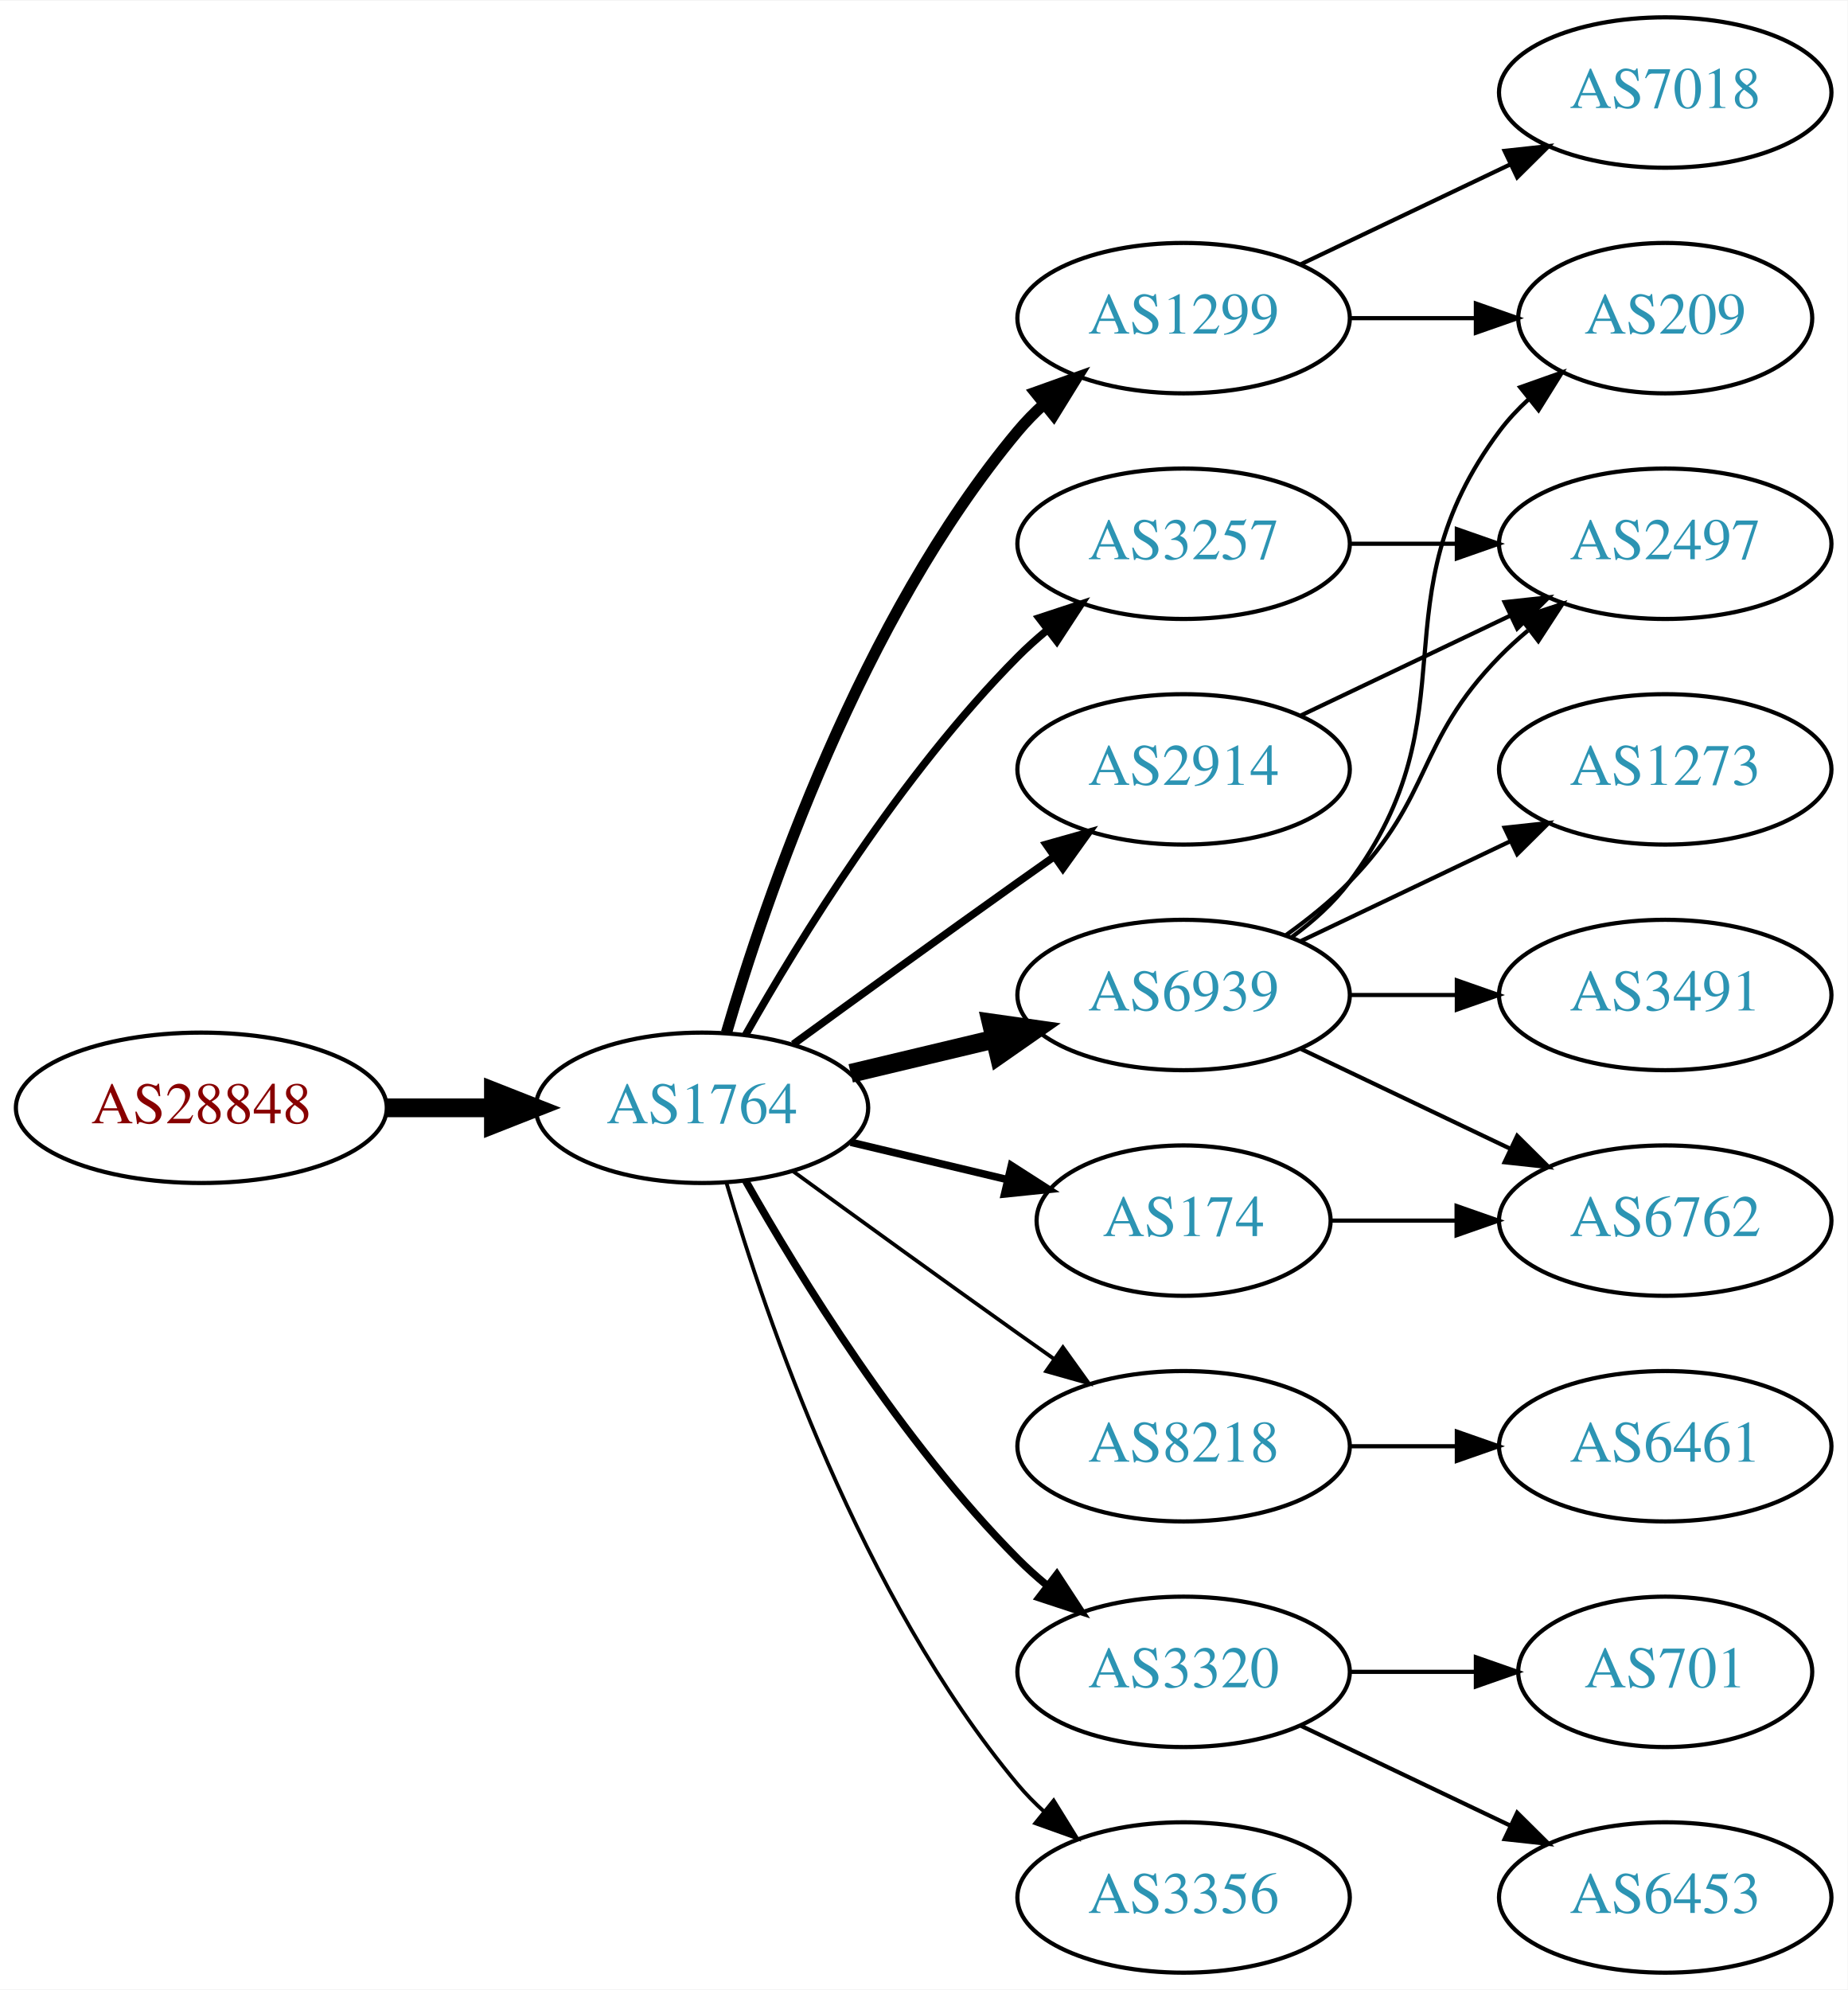
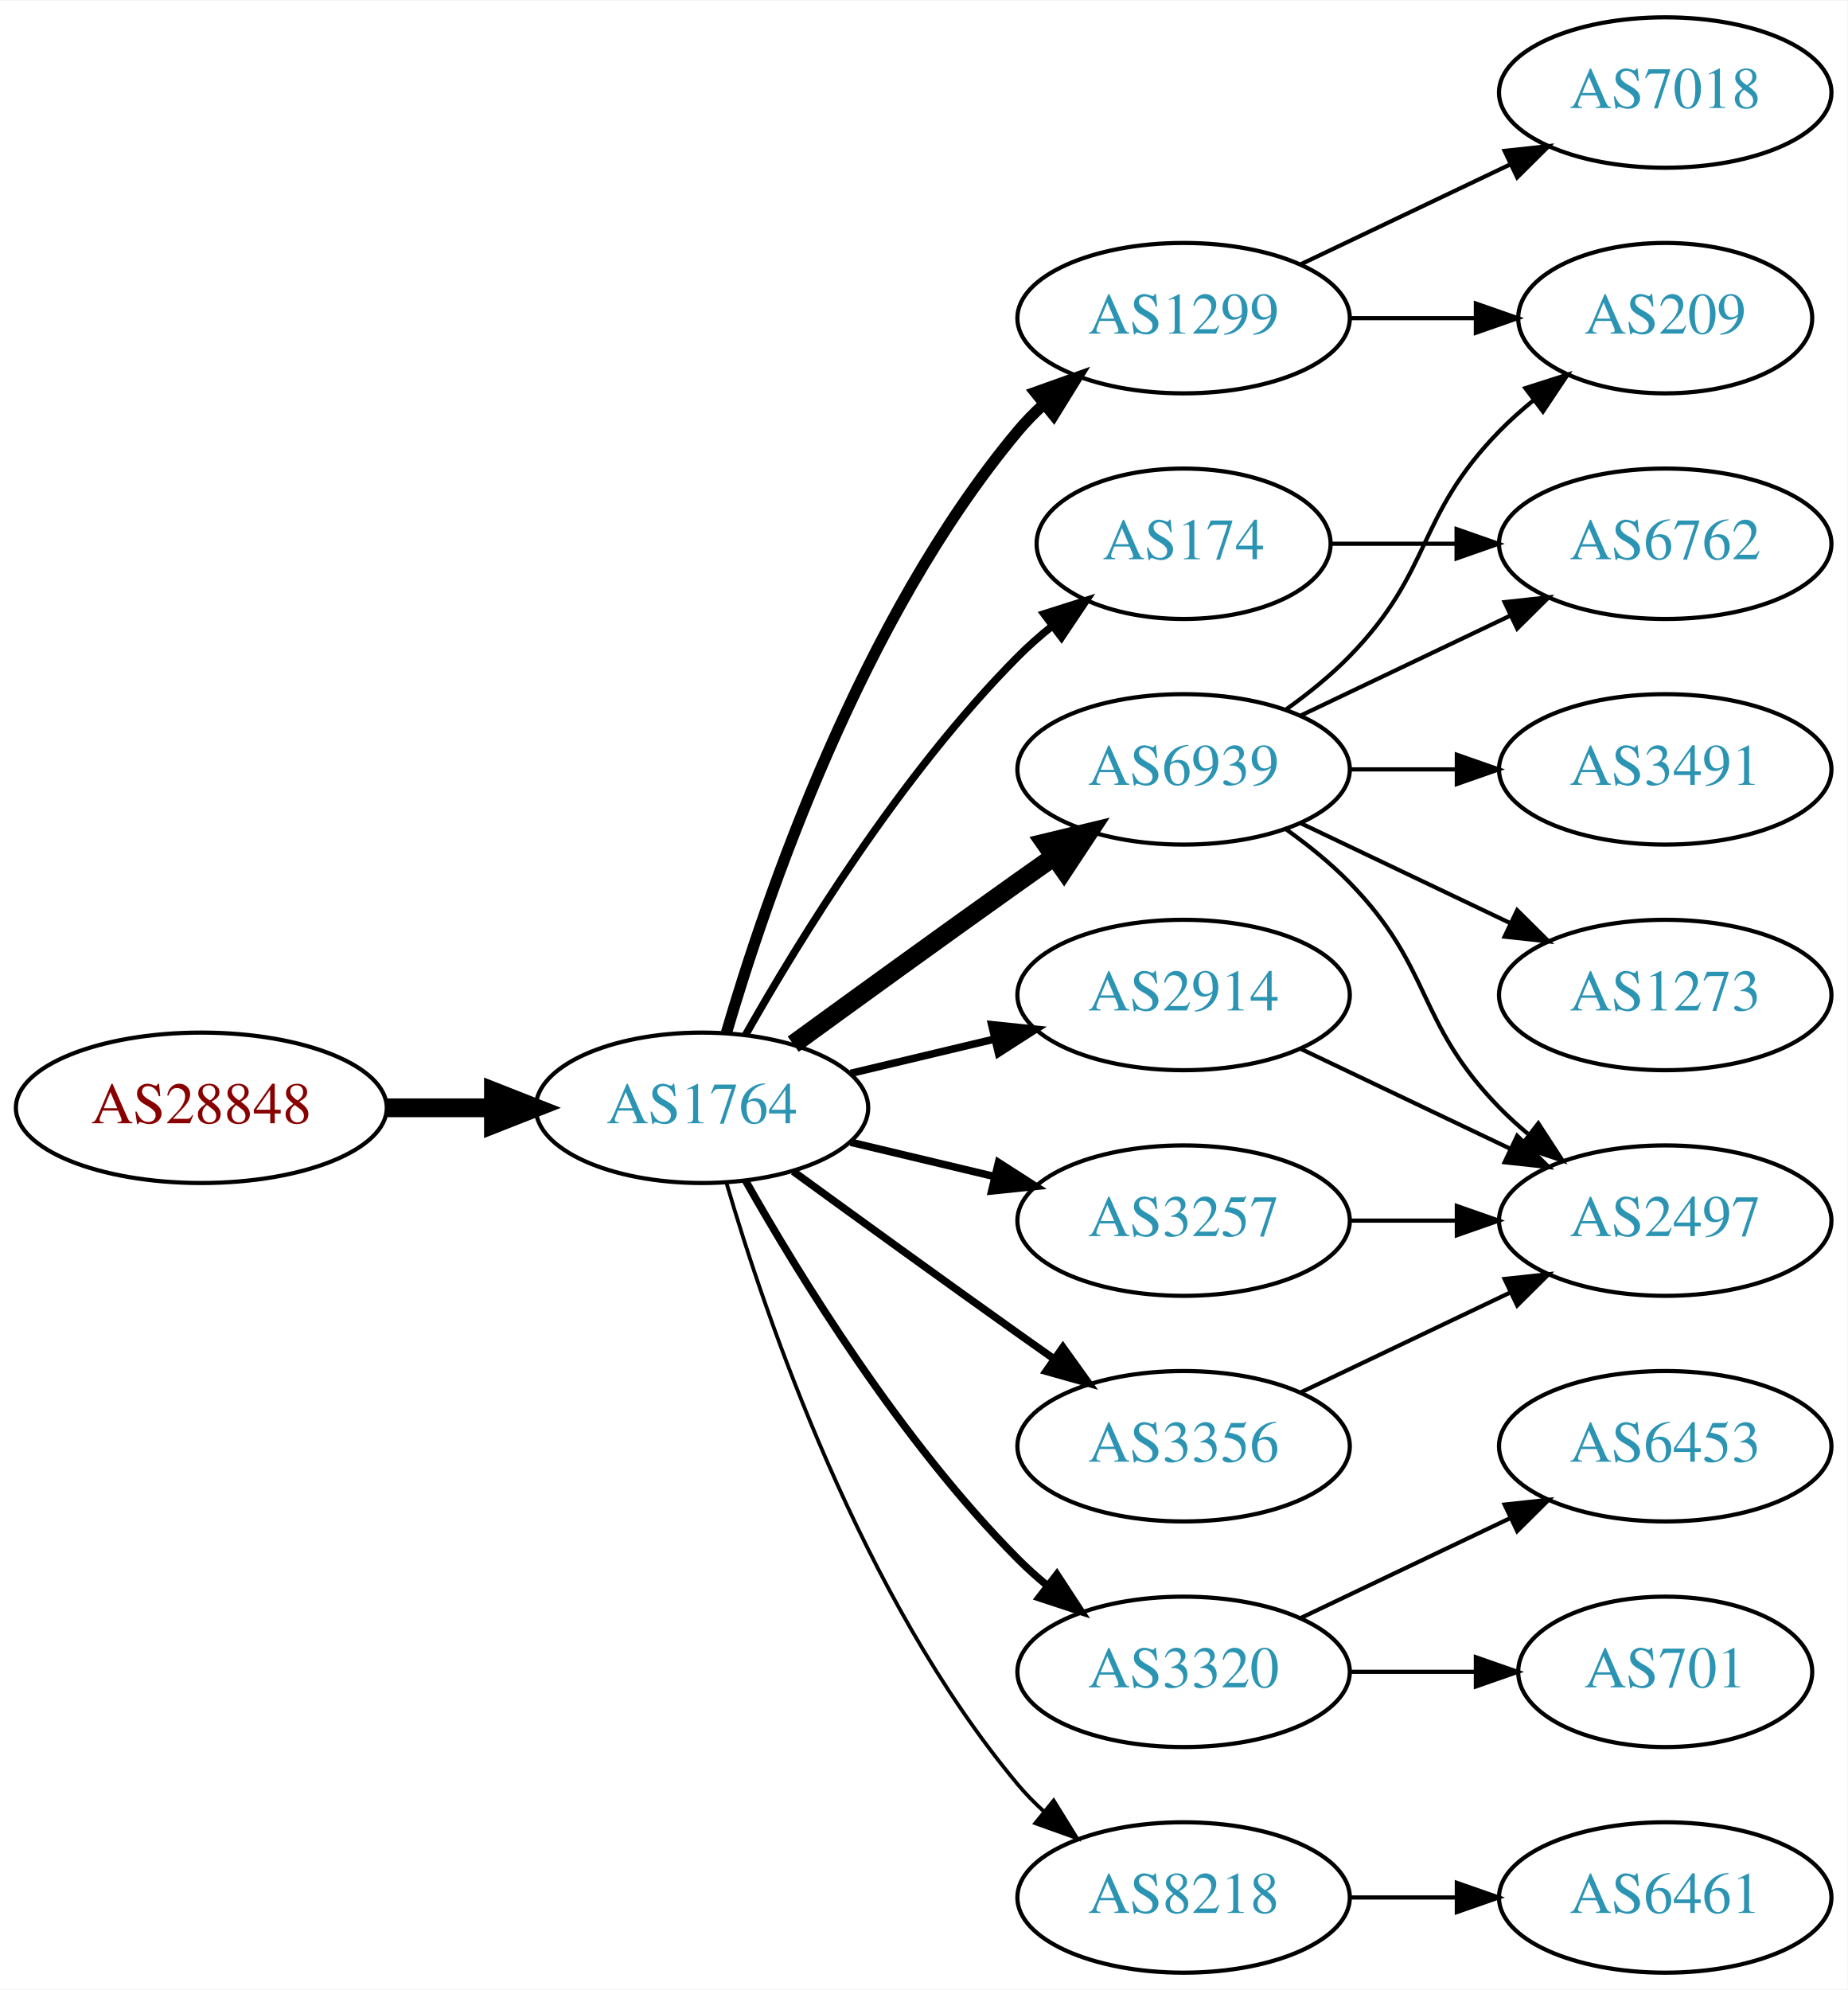
<svg xmlns="http://www.w3.org/2000/svg" xmlns:xlink="http://www.w3.org/1999/xlink" width="442pt" height="476pt" viewBox="0.00 0.00 442.27 476.00">
  <g id="graph0" class="graph" transform="scale(1 1) rotate(0) translate(4 472)">
    <polygon fill="white" stroke="none" points="-4,4 -4,-472 438.271,-472 438.271,4 -4,4" />
    <g id="node1" class="node">
      <g id="a_node1">
        <a xlink:href="/asn/28848" xlink:title="AS28848 ~ UNIDO-AS [AT]">
          <ellipse fill="#ffffff" stroke="black" cx="44.196" cy="-207" rx="44.393" ry="18" />
          <text text-anchor="middle" x="44.196" y="-203.3" font-family="Times,serif" font-size="14.00" fill="#880000">AS28848</text>
        </a>
      </g>
    </g>
    <g id="node2" class="node">
      <g id="a_node2">
        <a xlink:href="/asn/1764" xlink:title="AS1764 ~ NEXTLAYER-AS [AT]">
          <ellipse fill="#ffffff" stroke="black" cx="164.039" cy="-207" rx="39.794" ry="18" />
          <text text-anchor="middle" x="164.039" y="-203.3" font-family="Times,serif" font-size="14.00" fill="#2c94b3">AS1764</text>
        </a>
      </g>
    </g>
    <g id="edge1" class="edge">
      <path fill="none" stroke="black" stroke-width="4.5" d="M88.407,-207C96.72,-207 105.482,-207 113.965,-207" />
      <polygon fill="black" stroke="black" stroke-width="4.5" points="114.123,-210.938 124.123,-207 114.123,-203.063 114.123,-210.938" />
    </g>
    <g id="node3" class="node">
      <g id="a_node3">
        <a xlink:href="/asn/1299" xlink:title="AS1299 ~ Telia Carrier [EU]">
          <ellipse fill="#ffffff" stroke="black" cx="279.332" cy="-396" rx="39.794" ry="18" />
          <text text-anchor="middle" x="279.332" y="-392.3" font-family="Times,serif" font-size="14.00" fill="#2c94b3">AS1299</text>
        </a>
      </g>
    </g>
    <g id="edge2" class="edge">
      <path fill="none" stroke="black" stroke-width="2.7" d="M169.913,-225.002C179.227,-256.844 202.043,-323.981 239.685,-369 241.555,-371.237 243.654,-373.374 245.88,-375.396" />
      <polygon fill="black" stroke="black" stroke-width="2.7" points="243.823,-378.234 253.799,-381.804 248.227,-372.793 243.823,-378.234" />
    </g>
    <g id="node4" class="node">
      <g id="a_node4">
-         <a xlink:href="/asn/8218" xlink:title="AS8218 ~ legacy Neotelecoms [FR]">
-           <ellipse fill="#ffffff" stroke="black" cx="279.332" cy="-126" rx="39.794" ry="18" />
-           <text text-anchor="middle" x="279.332" y="-122.3" font-family="Times,serif" font-size="14.00" fill="#2c94b3">AS8218</text>
+         <a xlink:href="/asn/174" xlink:title="AS174 ~ Cogent Communications [US]">
+           <ellipse fill="#ffffff" stroke="black" cx="279.332" cy="-342" rx="35.194" ry="18" />
+           <text text-anchor="middle" x="279.332" y="-338.3" font-family="Times,serif" font-size="14.00" fill="#2c94b3">AS174</text>
        </a>
      </g>
    </g>
    <g id="edge3" class="edge">
-       <path fill="none" stroke="black" stroke-width="0.9" d="M185.887,-191.778C200.821,-180.909 221.435,-165.975 239.685,-153 242.506,-150.995 245.449,-148.915 248.397,-146.841" />
-       <polygon fill="black" stroke="black" stroke-width="0.9" points="250.443,-149.681 256.621,-141.074 246.424,-143.95 250.443,-149.681" />
+       <path fill="none" stroke="black" stroke-width="1.8" d="M174.498,-224.49C187.28,-247.096 211.712,-286.886 239.685,-315 242.185,-317.513 244.946,-319.949 247.807,-322.261" />
+       <polygon fill="black" stroke="black" stroke-width="1.8" points="245.905,-325.21 256.004,-328.413 250.108,-319.611 245.905,-325.21" />
    </g>
    <g id="node5" class="node">
      <g id="a_node5">
+         <a xlink:href="/asn/2914" xlink:title="AS2914 ~ NTT America, Inc. [US]">
+           <ellipse fill="#ffffff" stroke="black" cx="279.332" cy="-234" rx="39.794" ry="18" />
+           <text text-anchor="middle" x="279.332" y="-230.3" font-family="Times,serif" font-size="14.00" fill="#2c94b3">AS2914</text>
+         </a>
+       </g>
+     </g>
+     <g id="edge4" class="edge">
+       <path fill="none" stroke="black" stroke-width="1.8" d="M199.646,-215.248C210.517,-217.838 222.671,-220.735 234.114,-223.462" />
+       <polygon fill="black" stroke="black" stroke-width="1.8" points="233.397,-226.889 243.936,-225.803 235.02,-220.08 233.397,-226.889" />
+     </g>
+     <g id="node6" class="node">
+       <g id="a_node6">
        <a xlink:href="/asn/3320" xlink:title="AS3320 ~ DTAG [DE]">
          <ellipse fill="#ffffff" stroke="black" cx="279.332" cy="-72" rx="39.794" ry="18" />
          <text text-anchor="middle" x="279.332" y="-68.3" font-family="Times,serif" font-size="14.00" fill="#2c94b3">AS3320</text>
        </a>
      </g>
    </g>
-     <g id="edge4" class="edge">
+     <g id="edge5" class="edge">
      <path fill="none" stroke="black" stroke-width="1.8" d="M174.498,-189.51C187.28,-166.904 211.712,-127.114 239.685,-99 241.796,-96.879 244.092,-94.812 246.477,-92.829" />
      <polygon fill="black" stroke="black" stroke-width="1.8" points="248.993,-95.31 254.793,-86.444 244.73,-89.758 248.993,-95.31" />
    </g>
-     <g id="node6" class="node">
-       <g id="a_node6">
-         <a xlink:href="/asn/6939" xlink:title="AS6939 ~ Hurricane Electric LLC [US]">
-           <ellipse fill="#ffffff" stroke="black" cx="279.332" cy="-234" rx="39.794" ry="18" />
-           <text text-anchor="middle" x="279.332" y="-230.3" font-family="Times,serif" font-size="14.00" fill="#2c94b3">AS6939</text>
-         </a>
-       </g>
-     </g>
-     <g id="edge5" class="edge">
-       <path fill="none" stroke="black" stroke-width="4.5" d="M199.646,-215.248C210.517,-217.838 222.671,-220.735 234.114,-223.462" />
-       <polygon fill="black" stroke="black" stroke-width="4.5" points="233.296,-227.315 243.936,-225.803 235.122,-219.654 233.296,-227.315" />
-     </g>
    <g id="node7" class="node">
      <g id="a_node7">
-         <a xlink:href="/asn/174" xlink:title="AS174 ~ Cogent Communications [US]">
-           <ellipse fill="#ffffff" stroke="black" cx="279.332" cy="-180" rx="35.194" ry="18" />
-           <text text-anchor="middle" x="279.332" y="-176.3" font-family="Times,serif" font-size="14.00" fill="#2c94b3">AS174</text>
+         <a xlink:href="/asn/3257" xlink:title="AS3257 ~ GTT [DE]">
+           <ellipse fill="#ffffff" stroke="black" cx="279.332" cy="-180" rx="39.794" ry="18" />
+           <text text-anchor="middle" x="279.332" y="-176.3" font-family="Times,serif" font-size="14.00" fill="#2c94b3">AS3257</text>
        </a>
      </g>
    </g>
    <g id="edge6" class="edge">
-       <path fill="none" stroke="black" stroke-width="1.8" d="M199.646,-198.752C211.44,-195.942 224.745,-192.771 237.013,-189.847" />
-       <polygon fill="black" stroke="black" stroke-width="1.8" points="238.101,-193.186 247.018,-187.463 236.479,-186.376 238.101,-193.186" />
+       <path fill="none" stroke="black" stroke-width="1.8" d="M199.646,-198.752C210.517,-196.162 222.671,-193.265 234.114,-190.538" />
+       <polygon fill="black" stroke="black" stroke-width="1.8" points="235.02,-193.92 243.936,-188.197 233.397,-187.111 235.02,-193.92" />
    </g>
    <g id="node8" class="node">
      <g id="a_node8">
-         <a xlink:href="/asn/3257" xlink:title="AS3257 ~ GTT [DE]">
-           <ellipse fill="#ffffff" stroke="black" cx="279.332" cy="-342" rx="39.794" ry="18" />
-           <text text-anchor="middle" x="279.332" y="-338.3" font-family="Times,serif" font-size="14.00" fill="#2c94b3">AS3257</text>
+         <a xlink:href="/asn/3356" xlink:title="AS3356 ~ Level 3 Parent, LLC [US]">
+           <ellipse fill="#ffffff" stroke="black" cx="279.332" cy="-126" rx="39.794" ry="18" />
+           <text text-anchor="middle" x="279.332" y="-122.3" font-family="Times,serif" font-size="14.00" fill="#2c94b3">AS3356</text>
        </a>
      </g>
    </g>
    <g id="edge7" class="edge">
-       <path fill="none" stroke="black" stroke-width="1.8" d="M174.498,-224.49C187.28,-247.096 211.712,-286.886 239.685,-315 241.796,-317.121 244.092,-319.188 246.477,-321.171" />
-       <polygon fill="black" stroke="black" stroke-width="1.8" points="244.73,-324.242 254.793,-327.556 248.993,-318.69 244.73,-324.242" />
+       <path fill="none" stroke="black" stroke-width="1.8" d="M185.887,-191.778C200.821,-180.909 221.435,-165.975 239.685,-153 242.506,-150.995 245.449,-148.915 248.397,-146.841" />
+       <polygon fill="black" stroke="black" stroke-width="1.8" points="250.443,-149.681 256.621,-141.074 246.424,-143.95 250.443,-149.681" />
    </g>
    <g id="node9" class="node">
      <g id="a_node9">
-         <a xlink:href="/asn/3356" xlink:title="AS3356 ~ Level 3 Parent, LLC [US]">
+         <a xlink:href="/asn/6939" xlink:title="AS6939 ~ Hurricane Electric LLC [US]">
+           <ellipse fill="#ffffff" stroke="black" cx="279.332" cy="-288" rx="39.794" ry="18" />
+           <text text-anchor="middle" x="279.332" y="-284.3" font-family="Times,serif" font-size="14.00" fill="#2c94b3">AS6939</text>
+         </a>
+       </g>
+     </g>
+     <g id="edge8" class="edge">
+       <path fill="none" stroke="black" stroke-width="4.5" d="M185.887,-222.222C200.821,-233.091 221.435,-248.025 239.685,-261 242.506,-263.005 245.449,-265.085 248.397,-267.159" />
+       <polygon fill="black" stroke="black" stroke-width="4.5" points="246.173,-270.409 256.621,-272.926 250.694,-263.961 246.173,-270.409" />
+     </g>
+     <g id="node10" class="node">
+       <g id="a_node10">
+         <a xlink:href="/asn/8218" xlink:title="AS8218 ~ legacy Neotelecoms [FR]">
          <ellipse fill="#ffffff" stroke="black" cx="279.332" cy="-18" rx="39.794" ry="18" />
-           <text text-anchor="middle" x="279.332" y="-14.3" font-family="Times,serif" font-size="14.00" fill="#2c94b3">AS3356</text>
-         </a>
-       </g>
-     </g>
-     <g id="edge8" class="edge">
+           <text text-anchor="middle" x="279.332" y="-14.3" font-family="Times,serif" font-size="14.00" fill="#2c94b3">AS8218</text>
+         </a>
+       </g>
+     </g>
+     <g id="edge9" class="edge">
      <path fill="none" stroke="black" stroke-width="0.9" d="M169.913,-188.998C179.227,-157.156 202.043,-90.019 239.685,-45 241.555,-42.763 243.654,-40.626 245.88,-38.604" />
      <polygon fill="black" stroke="black" stroke-width="0.9" points="248.227,-41.208 253.799,-32.196 243.823,-35.766 248.227,-41.208" />
-     </g>
-     <g id="node10" class="node">
-       <g id="a_node10">
-         <a xlink:href="/asn/2914" xlink:title="AS2914 ~ NTT America, Inc. [US]">
-           <ellipse fill="#ffffff" stroke="black" cx="279.332" cy="-288" rx="39.794" ry="18" />
-           <text text-anchor="middle" x="279.332" y="-284.3" font-family="Times,serif" font-size="14.00" fill="#2c94b3">AS2914</text>
-         </a>
-       </g>
-     </g>
-     <g id="edge9" class="edge">
-       <path fill="none" stroke="black" stroke-width="1.8" d="M185.887,-222.222C200.821,-233.091 221.435,-248.025 239.685,-261 242.506,-263.005 245.449,-265.085 248.397,-267.159" />
-       <polygon fill="black" stroke="black" stroke-width="1.8" points="246.424,-270.05 256.621,-272.926 250.443,-264.319 246.424,-270.05" />
    </g>
    <g id="node11" class="node">
      <g id="a_node11">
        <a xlink:href="/asn/7018" xlink:title="AS7018 ~ AT&amp;T Services, Inc. [US]">
          <ellipse fill="#ffffff" stroke="black" cx="394.625" cy="-450" rx="39.794" ry="18" />
          <text text-anchor="middle" x="394.625" y="-446.3" font-family="Times,serif" font-size="14.00" fill="#2c94b3">AS7018</text>
        </a>
      </g>
    </g>
    <g id="edge10" class="edge">
      <path fill="none" stroke="black" d="M307.468,-408.934C322.462,-416.081 341.283,-425.052 357.506,-432.785" />
      <polygon fill="black" stroke="black" points="356.177,-436.028 366.71,-437.171 359.188,-429.709 356.177,-436.028" />
    </g>
    <g id="node12" class="node">
      <g id="a_node12">
        <a xlink:href="/asn/209" xlink:title="AS209 ~ CenturyLink Communications, LLC [US]">
          <ellipse fill="#ffffff" stroke="black" cx="394.625" cy="-396" rx="35.194" ry="18" />
          <text text-anchor="middle" x="394.625" y="-392.3" font-family="Times,serif" font-size="14.00" fill="#2c94b3">AS209</text>
        </a>
      </g>
    </g>
    <g id="edge11" class="edge">
      <path fill="none" stroke="black" d="M319.004,-396C328.709,-396 339.2,-396 349.163,-396" />
      <polygon fill="black" stroke="black" points="349.299,-399.5 359.299,-396 349.299,-392.5 349.299,-399.5" />
    </g>
    <g id="node13" class="node">
      <g id="a_node13">
-         <a xlink:href="/asn/6461" xlink:title="AS6461 ~ ZAYO-6461 [US]">
-           <ellipse fill="#ffffff" stroke="black" cx="394.625" cy="-126" rx="39.794" ry="18" />
-           <text text-anchor="middle" x="394.625" y="-122.3" font-family="Times,serif" font-size="14.00" fill="#2c94b3">AS6461</text>
+         <a xlink:href="/asn/6762" xlink:title="AS6762 ~ TELECOM ITALIA SPARKLE S.p.A. [IT]">
+           <ellipse fill="#ffffff" stroke="black" cx="394.625" cy="-342" rx="39.794" ry="18" />
+           <text text-anchor="middle" x="394.625" y="-338.3" font-family="Times,serif" font-size="14.00" fill="#2c94b3">AS6762</text>
        </a>
      </g>
    </g>
    <g id="edge12" class="edge">
-       <path fill="none" stroke="black" d="M319.004,-126C327.207,-126 335.971,-126 344.503,-126" />
-       <polygon fill="black" stroke="black" points="344.742,-129.5 354.742,-126 344.742,-122.5 344.742,-129.5" />
+       <path fill="none" stroke="black" d="M314.631,-342C324.008,-342 334.358,-342 344.393,-342" />
+       <polygon fill="black" stroke="black" points="344.681,-345.5 354.681,-342 344.681,-338.5 344.681,-345.5" />
+     </g>
+     <g id="node16" class="node">
+       <g id="a_node16">
+         <a xlink:href="/asn/2497" xlink:title="AS2497 ~ Internet Initiative Japan Inc. [JP]">
+           <ellipse fill="#ffffff" stroke="black" cx="394.625" cy="-180" rx="39.794" ry="18" />
+           <text text-anchor="middle" x="394.625" y="-176.3" font-family="Times,serif" font-size="14.00" fill="#2c94b3">AS2497</text>
+         </a>
+       </g>
+     </g>
+     <g id="edge20" class="edge">
+       <path fill="none" stroke="black" d="M307.468,-221.066C322.462,-213.919 341.283,-204.948 357.506,-197.215" />
+       <polygon fill="black" stroke="black" points="359.188,-200.291 366.71,-192.829 356.177,-193.972 359.188,-200.291" />
    </g>
    <g id="node14" class="node">
      <g id="a_node14">
-         <a xlink:href="/asn/6453" xlink:title="AS6453 ~ TATA COMMUNICATIONS (AMERICA) INC [US]">
-           <ellipse fill="#ffffff" stroke="black" cx="394.625" cy="-18" rx="39.794" ry="18" />
-           <text text-anchor="middle" x="394.625" y="-14.3" font-family="Times,serif" font-size="14.00" fill="#2c94b3">AS6453</text>
-         </a>
-       </g>
-     </g>
-     <g id="edge13" class="edge">
-       <path fill="none" stroke="black" d="M307.468,-59.066C322.462,-51.919 341.283,-42.948 357.506,-35.215" />
-       <polygon fill="black" stroke="black" points="359.188,-38.291 366.71,-30.829 356.177,-31.972 359.188,-38.291" />
-     </g>
-     <g id="node15" class="node">
-       <g id="a_node15">
        <a xlink:href="/asn/701" xlink:title="AS701 ~ UUNET [US]">
          <ellipse fill="#ffffff" stroke="black" cx="394.625" cy="-72" rx="35.194" ry="18" />
          <text text-anchor="middle" x="394.625" y="-68.3" font-family="Times,serif" font-size="14.00" fill="#2c94b3">AS701</text>
        </a>
      </g>
    </g>
-     <g id="edge14" class="edge">
+     <g id="edge13" class="edge">
      <path fill="none" stroke="black" d="M319.004,-72C328.709,-72 339.2,-72 349.163,-72" />
      <polygon fill="black" stroke="black" points="349.299,-75.5 359.299,-72 349.299,-68.5 349.299,-75.5" />
    </g>
+     <g id="node15" class="node">
+       <g id="a_node15">
+         <a xlink:href="/asn/6453" xlink:title="AS6453 ~ TATA COMMUNICATIONS (AMERICA) INC [US]">
+           <ellipse fill="#ffffff" stroke="black" cx="394.625" cy="-126" rx="39.794" ry="18" />
+           <text text-anchor="middle" x="394.625" y="-122.3" font-family="Times,serif" font-size="14.00" fill="#2c94b3">AS6453</text>
+         </a>
+       </g>
+     </g>
+     <g id="edge14" class="edge">
+       <path fill="none" stroke="black" d="M307.468,-84.934C322.462,-92.081 341.283,-101.052 357.506,-108.785" />
+       <polygon fill="black" stroke="black" points="356.177,-112.028 366.71,-113.171 359.188,-105.709 356.177,-112.028" />
+     </g>
+     <g id="edge21" class="edge">
+       <path fill="none" stroke="black" d="M319.004,-180C327.207,-180 335.971,-180 344.503,-180" />
+       <polygon fill="black" stroke="black" points="344.742,-183.5 354.742,-180 344.742,-176.5 344.742,-183.5" />
+     </g>
+     <g id="edge23" class="edge">
+       <path fill="none" stroke="black" d="M307.468,-138.934C322.462,-146.081 341.283,-155.052 357.506,-162.785" />
+       <polygon fill="black" stroke="black" points="356.177,-166.028 366.71,-167.171 359.188,-159.709 356.177,-166.028" />
+     </g>
+     <g id="edge15" class="edge">
+       <path fill="none" stroke="black" d="M303.926,-302.389C309.182,-306.148 314.513,-310.437 318.978,-315 339.151,-335.617 334.806,-348.383 354.978,-369 357.457,-371.534 360.204,-373.983 363.056,-376.304" />
+       <polygon fill="black" stroke="black" points="361.148,-379.248 371.242,-382.468 365.359,-373.657 361.148,-379.248" />
+     </g>
    <g id="edge16" class="edge">
-       <path fill="none" stroke="black" d="M305.262,-247.882C310.338,-251.611 315.256,-256.016 318.978,-261 349.249,-301.542 324.707,-328.458 354.978,-369 356.986,-371.689 359.342,-374.209 361.883,-376.546" />
-       <polygon fill="black" stroke="black" points="359.912,-379.452 369.898,-382.989 364.297,-373.996 359.912,-379.452" />
-     </g>
-     <g id="node16" class="node">
-       <g id="a_node16">
-         <a xlink:href="/asn/2497" xlink:title="AS2497 ~ Internet Initiative Japan Inc. [JP]">
-           <ellipse fill="#ffffff" stroke="black" cx="394.625" cy="-342" rx="39.794" ry="18" />
-           <text text-anchor="middle" x="394.625" y="-338.3" font-family="Times,serif" font-size="14.00" fill="#2c94b3">AS2497</text>
-         </a>
-       </g>
-     </g>
-     <g id="edge15" class="edge">
-       <path fill="none" stroke="black" d="M303.926,-248.389C309.182,-252.148 314.513,-256.437 318.978,-261 339.151,-281.617 334.806,-294.383 354.978,-315 357.071,-317.139 359.354,-319.218 361.731,-321.21" />
-       <polygon fill="black" stroke="black" points="359.974,-324.275 370.031,-327.611 364.249,-318.732 359.974,-324.275" />
+       <path fill="none" stroke="black" d="M307.468,-300.934C322.462,-308.081 341.283,-317.052 357.506,-324.785" />
+       <polygon fill="black" stroke="black" points="356.177,-328.028 366.71,-329.171 359.188,-321.709 356.177,-328.028" />
+     </g>
+     <g id="edge17" class="edge">
+       <path fill="none" stroke="black" d="M303.926,-273.611C309.182,-269.852 314.513,-265.563 318.978,-261 339.151,-240.383 334.806,-227.617 354.978,-207 357.071,-204.861 359.354,-202.782 361.731,-200.79" />
+       <polygon fill="black" stroke="black" points="364.249,-203.268 370.031,-194.389 359.974,-197.725 364.249,-203.268" />
    </g>
    <g id="node17" class="node">
      <g id="a_node17">
-         <a xlink:href="/asn/6762" xlink:title="AS6762 ~ TELECOM ITALIA SPARKLE S.p.A. [IT]">
-           <ellipse fill="#ffffff" stroke="black" cx="394.625" cy="-180" rx="39.794" ry="18" />
-           <text text-anchor="middle" x="394.625" y="-176.3" font-family="Times,serif" font-size="14.00" fill="#2c94b3">AS6762</text>
-         </a>
-       </g>
-     </g>
-     <g id="edge17" class="edge">
-       <path fill="none" stroke="black" d="M307.468,-221.066C322.462,-213.919 341.283,-204.948 357.506,-197.215" />
-       <polygon fill="black" stroke="black" points="359.188,-200.291 366.71,-192.829 356.177,-193.972 359.188,-200.291" />
+         <a xlink:href="/asn/1273" xlink:title="AS1273 ~ Vodafone Group PLC [EU]">
+           <ellipse fill="#ffffff" stroke="black" cx="394.625" cy="-234" rx="39.794" ry="18" />
+           <text text-anchor="middle" x="394.625" y="-230.3" font-family="Times,serif" font-size="14.00" fill="#2c94b3">AS1273</text>
+         </a>
+       </g>
+     </g>
+     <g id="edge18" class="edge">
+       <path fill="none" stroke="black" d="M307.468,-275.066C322.462,-267.919 341.283,-258.948 357.506,-251.215" />
+       <polygon fill="black" stroke="black" points="359.188,-254.291 366.71,-246.829 356.177,-247.972 359.188,-254.291" />
    </g>
    <g id="node18" class="node">
      <g id="a_node18">
        <a xlink:href="/asn/3491" xlink:title="AS3491 ~ PCCW Global, Inc. [US]">
-           <ellipse fill="#ffffff" stroke="black" cx="394.625" cy="-234" rx="39.794" ry="18" />
-           <text text-anchor="middle" x="394.625" y="-230.3" font-family="Times,serif" font-size="14.00" fill="#2c94b3">AS3491</text>
-         </a>
-       </g>
-     </g>
-     <g id="edge18" class="edge">
-       <path fill="none" stroke="black" d="M319.004,-234C327.207,-234 335.971,-234 344.503,-234" />
-       <polygon fill="black" stroke="black" points="344.742,-237.5 354.742,-234 344.742,-230.5 344.742,-237.5" />
+           <ellipse fill="#ffffff" stroke="black" cx="394.625" cy="-288" rx="39.794" ry="18" />
+           <text text-anchor="middle" x="394.625" y="-284.3" font-family="Times,serif" font-size="14.00" fill="#2c94b3">AS3491</text>
+         </a>
+       </g>
+     </g>
+     <g id="edge19" class="edge">
+       <path fill="none" stroke="black" d="M319.004,-288C327.207,-288 335.971,-288 344.503,-288" />
+       <polygon fill="black" stroke="black" points="344.742,-291.5 354.742,-288 344.742,-284.5 344.742,-291.5" />
    </g>
    <g id="node19" class="node">
      <g id="a_node19">
-         <a xlink:href="/asn/1273" xlink:title="AS1273 ~ Vodafone Group PLC [EU]">
-           <ellipse fill="#ffffff" stroke="black" cx="394.625" cy="-288" rx="39.794" ry="18" />
-           <text text-anchor="middle" x="394.625" y="-284.3" font-family="Times,serif" font-size="14.00" fill="#2c94b3">AS1273</text>
-         </a>
-       </g>
-     </g>
-     <g id="edge19" class="edge">
-       <path fill="none" stroke="black" d="M307.468,-246.934C322.462,-254.081 341.283,-263.052 357.506,-270.785" />
-       <polygon fill="black" stroke="black" points="356.177,-274.028 366.71,-275.171 359.188,-267.709 356.177,-274.028" />
-     </g>
-     <g id="edge20" class="edge">
-       <path fill="none" stroke="black" d="M314.631,-180C324.008,-180 334.358,-180 344.393,-180" />
-       <polygon fill="black" stroke="black" points="344.681,-183.5 354.681,-180 344.681,-176.5 344.681,-183.5" />
-     </g>
-     <g id="edge21" class="edge">
-       <path fill="none" stroke="black" d="M319.004,-342C327.207,-342 335.971,-342 344.503,-342" />
-       <polygon fill="black" stroke="black" points="344.742,-345.5 354.742,-342 344.742,-338.5 344.742,-345.5" />
+         <a xlink:href="/asn/6461" xlink:title="AS6461 ~ ZAYO-6461 [US]">
+           <ellipse fill="#ffffff" stroke="black" cx="394.625" cy="-18" rx="39.794" ry="18" />
+           <text text-anchor="middle" x="394.625" y="-14.3" font-family="Times,serif" font-size="14.00" fill="#2c94b3">AS6461</text>
+         </a>
+       </g>
    </g>
    <g id="edge22" class="edge">
-       <path fill="none" stroke="black" d="M307.468,-300.934C322.462,-308.081 341.283,-317.052 357.506,-324.785" />
-       <polygon fill="black" stroke="black" points="356.177,-328.028 366.71,-329.171 359.188,-321.709 356.177,-328.028" />
+       <path fill="none" stroke="black" d="M319.004,-18C327.207,-18 335.971,-18 344.503,-18" />
+       <polygon fill="black" stroke="black" points="344.742,-21.5 354.742,-18 344.742,-14.5 344.742,-21.5" />
    </g>
  </g>
</svg>
